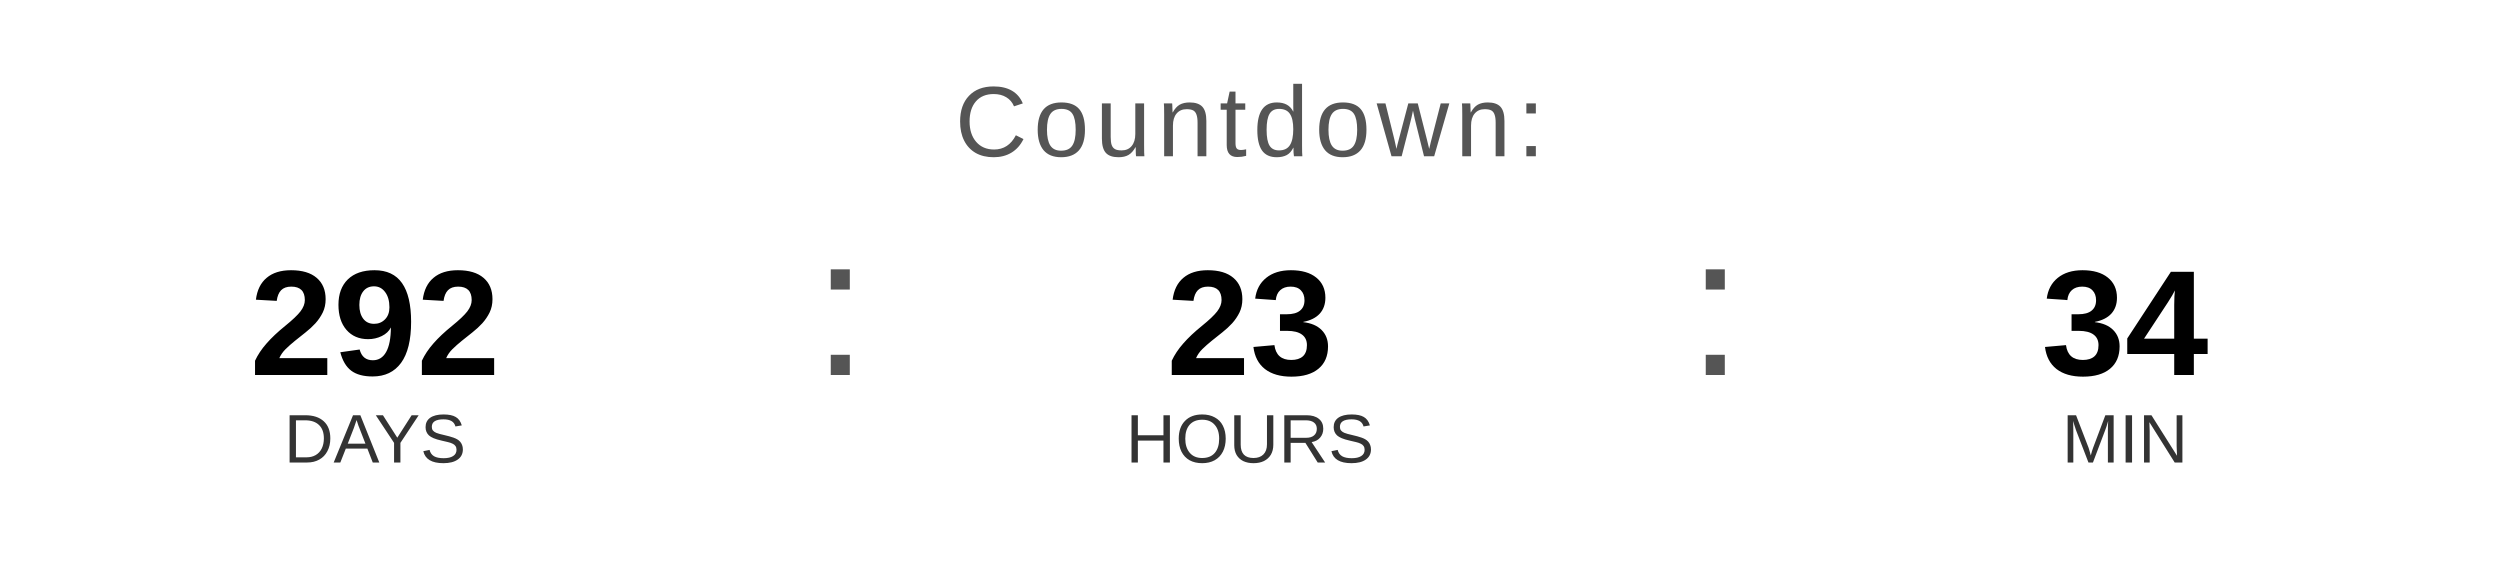
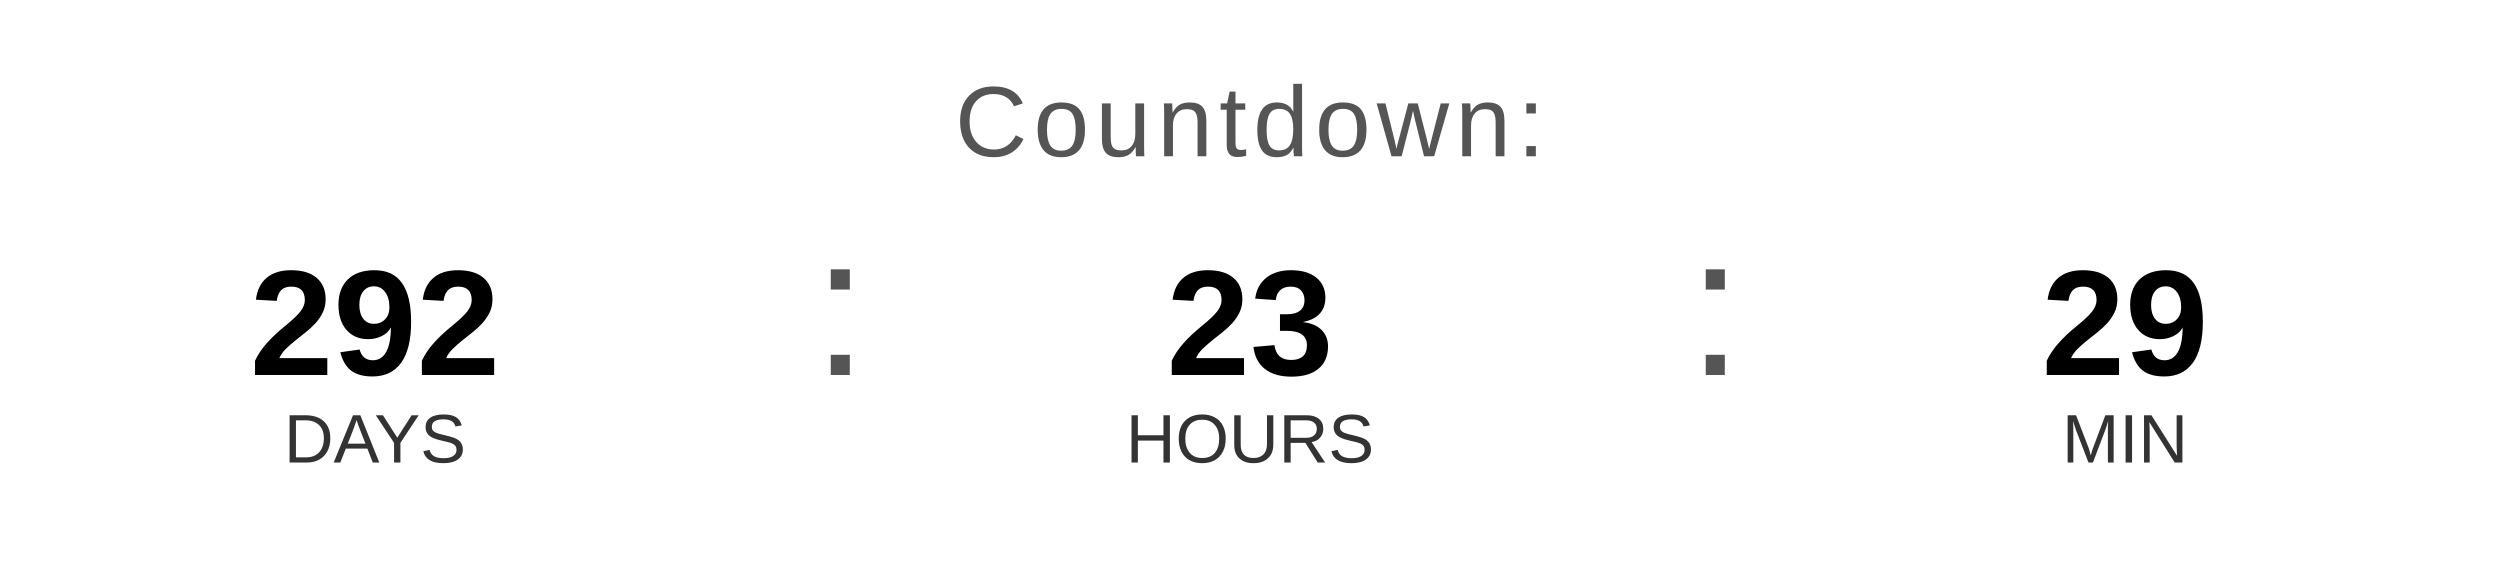
<svg xmlns="http://www.w3.org/2000/svg" width="400" height="90" viewBox="0 0 400 90">
  <text x="200" y="25" font-family="Arial, Helvetica, sans-serif" font-size="16" fill="#555555" text-anchor="middle" letter-spacing="1">
    Countdown:
  </text>
  <text x="60" y="60" font-family="Arial, Helvetica, sans-serif" font-size="24" font-weight="bold" fill="#000000" text-anchor="middle">292</text>
  <text x="60" y="74" font-family="Arial, Helvetica, sans-serif" font-size="11" fill="#333333" text-anchor="middle">DAYS</text>
  <text x="130" y="60" font-family="Arial, sans-serif" font-size="32" fill="#555555">:</text>
  <text x="200" y="60" font-family="Arial, Helvetica, sans-serif" font-size="24" font-weight="bold" fill="#000000" text-anchor="middle">23</text>
  <text x="200" y="74" font-family="Arial, Helvetica, sans-serif" font-size="11" fill="#333333" text-anchor="middle">HOURS</text>
  <text x="270" y="60" font-family="Arial, sans-serif" font-size="32" fill="#555555">:</text>
-   <text x="340" y="60" font-family="Arial, Helvetica, sans-serif" font-size="24" font-weight="bold" fill="#000000" text-anchor="middle">34</text>
+   <text x="340" y="60" font-family="Arial, Helvetica, sans-serif" font-size="24" font-weight="bold" fill="#000000" text-anchor="middle">29</text>
  <text x="340" y="74" font-family="Arial, Helvetica, sans-serif" font-size="11" fill="#333333" text-anchor="middle">MIN</text>
</svg>
